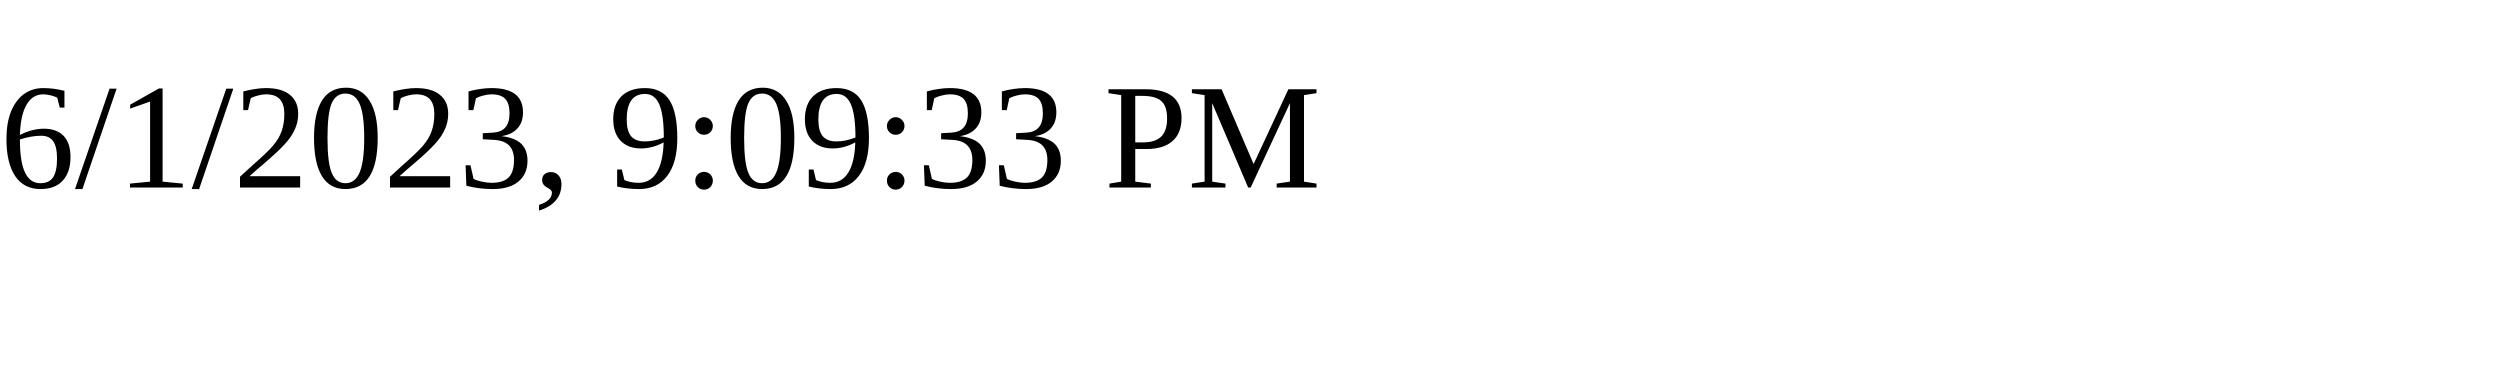
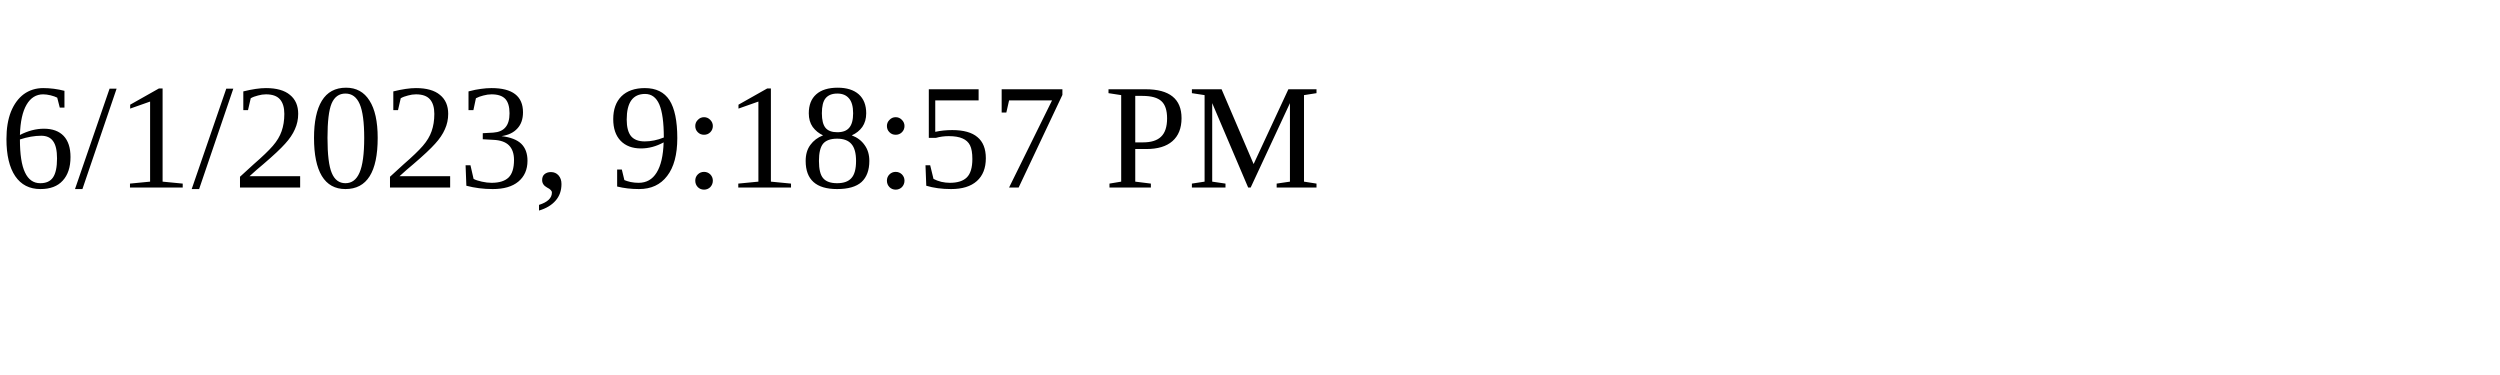
<svg xmlns="http://www.w3.org/2000/svg" height="30" width="200">
-   <text x="0" y="15">6/1/2023, 9:09:33 PM</text>
+   <text x="0" y="15">6/1/2023, 9:18:57 PM</text>
</svg>
